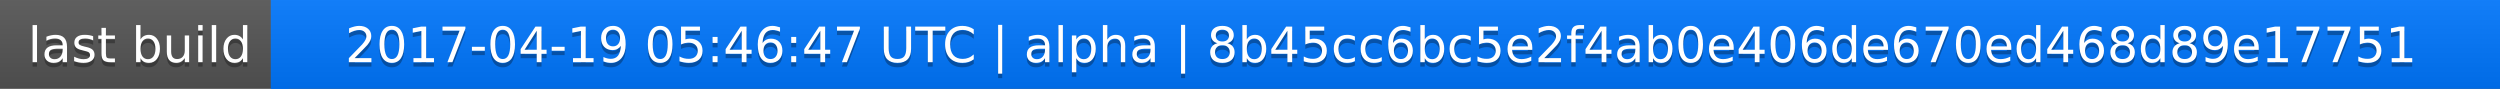
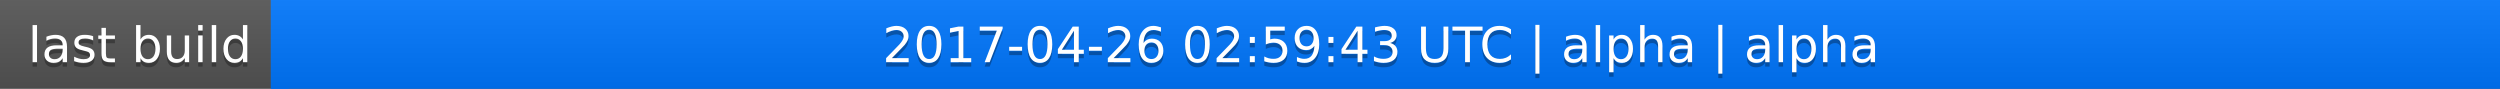
<svg xmlns="http://www.w3.org/2000/svg" width="563" height="20">
  <linearGradient id="a" x2="0" y2="100%">
    <stop offset="0" stop-color="#bbb" stop-opacity=".1" />
    <stop offset="1" stop-opacity=".1" />
  </linearGradient>
  <rect rx="0" width="563" height="20" fill="#555" />
  <rect rx="0" x="61" width="502" height="20" fill="#07f" />
  <path fill="#07f" d="M61 0h4v20h-4z" />
  <rect rx="0" width="563" height="20" fill="url(#a)" />
  <g fill="#fff" text-anchor="middle" font-family="DejaVu Sans,Verdana,Geneva,sans-serif" font-size="11">
    <text x="31.5" y="15" fill="#010101" fill-opacity=".3">last build</text>
    <text x="31.5" y="14">last build</text>
-     <text x="311" y="15" fill="#010101" fill-opacity=".3">2017-04-19 05:46:47 UTC | alpha | 8b45cc6bc5e2f4ab0e406de670ed468d89e17751</text>
-     <text x="311" y="14">2017-04-19 05:46:47 UTC | alpha | 8b45cc6bc5e2f4ab0e406de670ed468d89e17751</text>
+     <text x="311" y="15" fill="#010101" fill-opacity=".3">2017-04-26 02:59:43 UTC | alpha | alpha</text>
+     <text x="311" y="14">2017-04-26 02:59:43 UTC | alpha | alpha</text>
  </g>
</svg>
